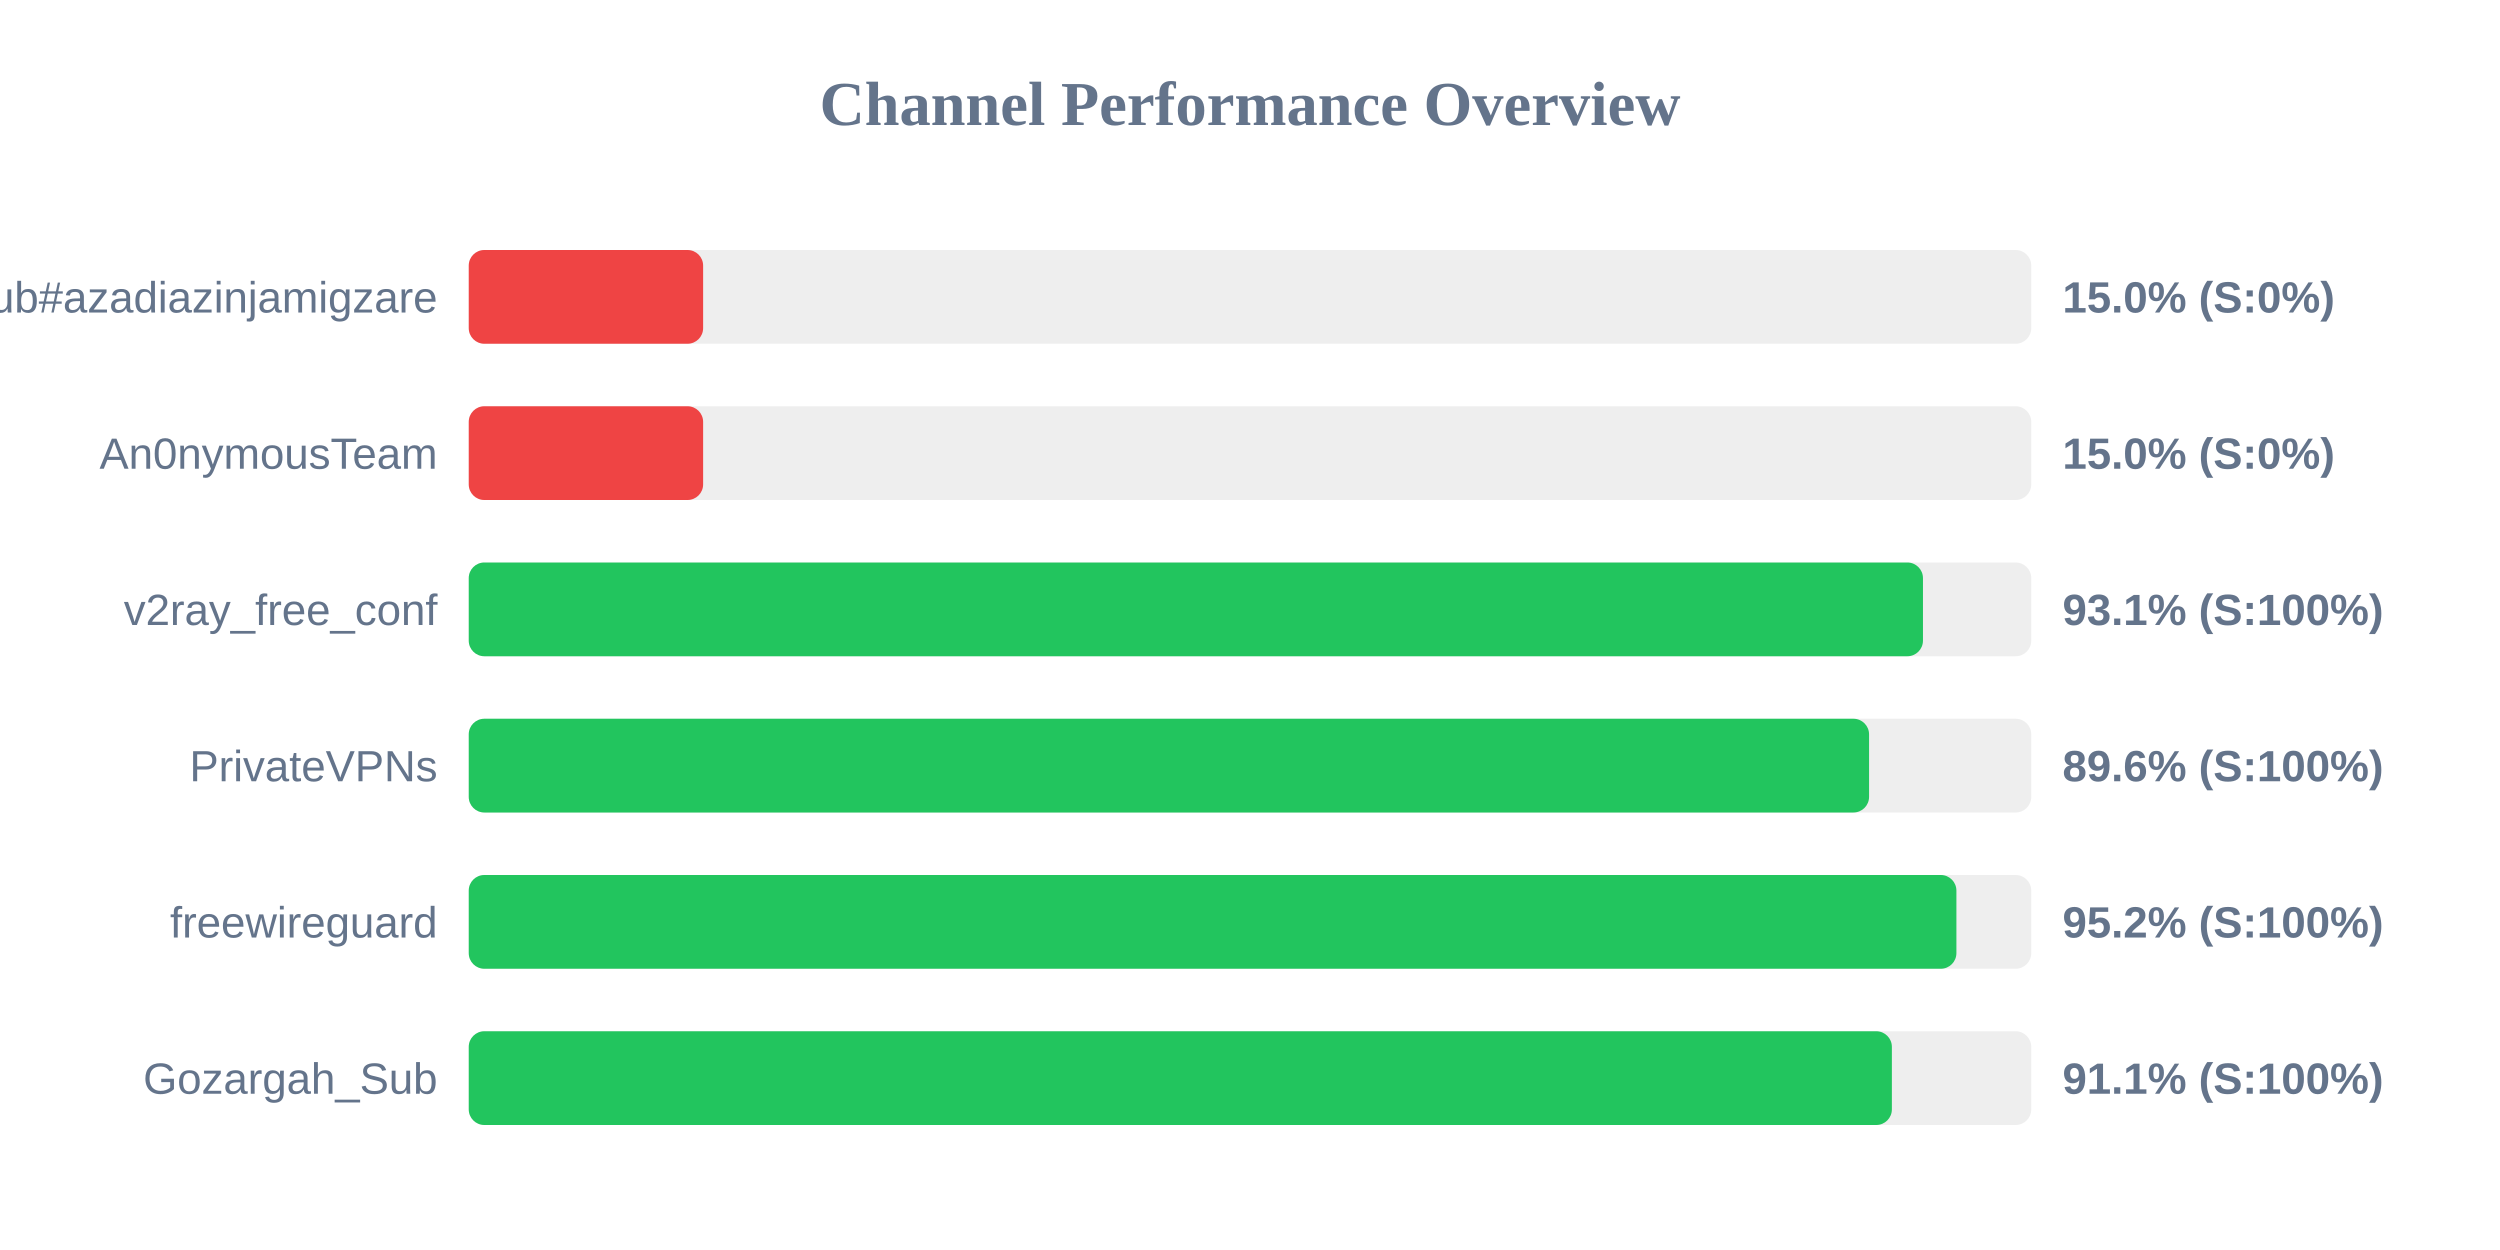
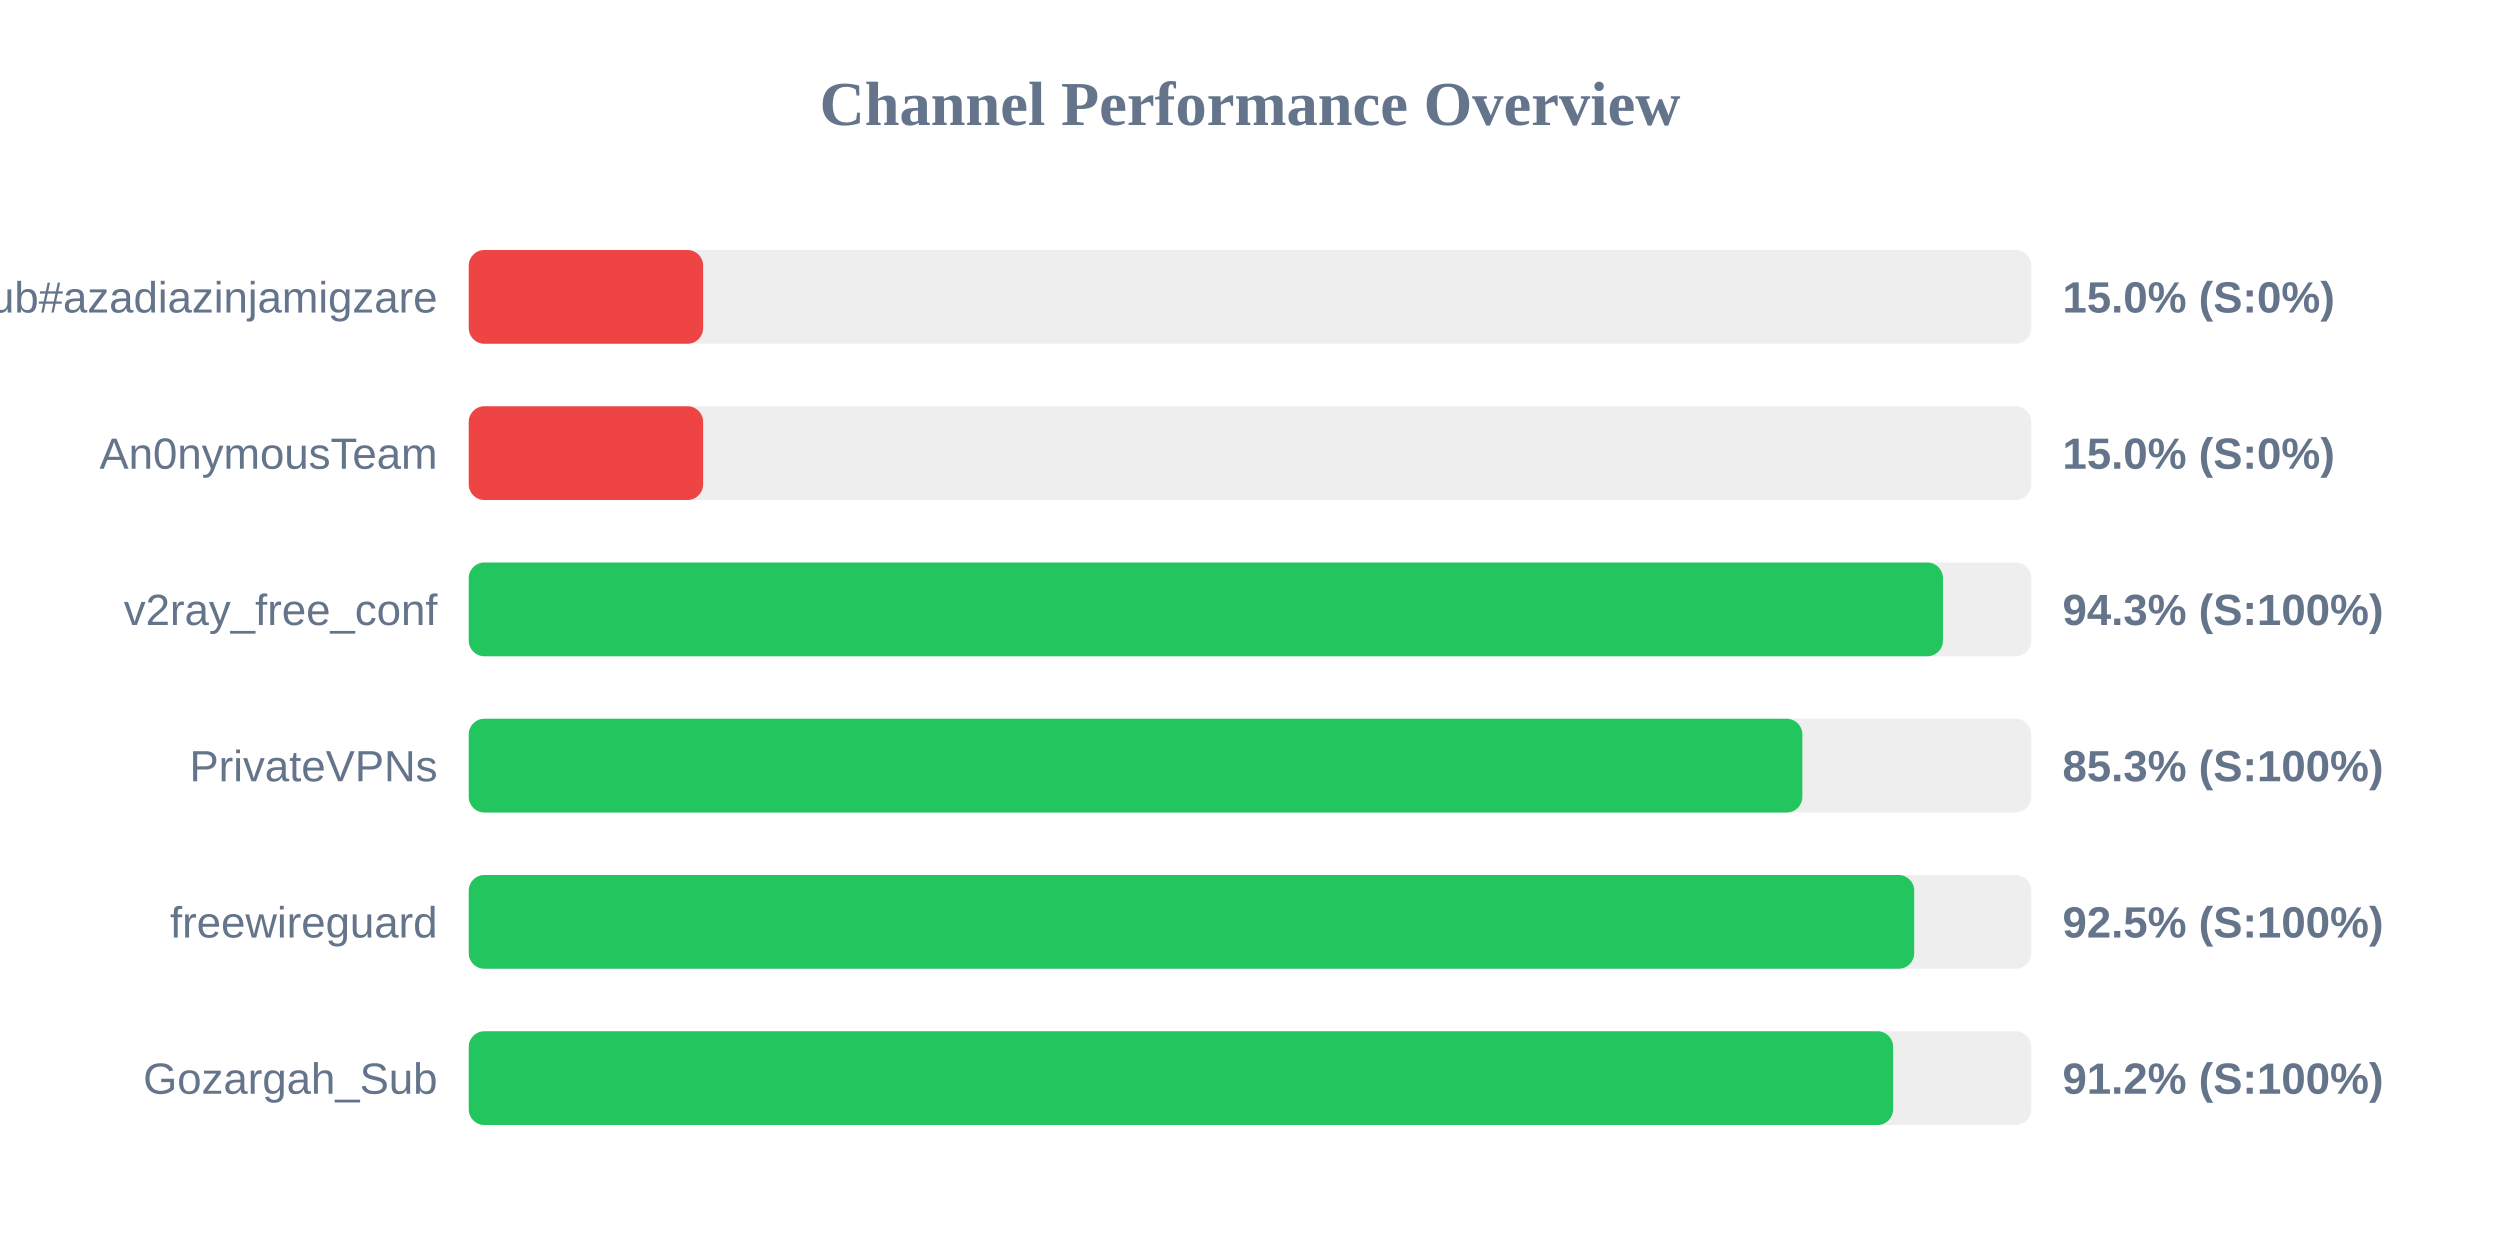
<svg xmlns="http://www.w3.org/2000/svg" width="800" height="400" version="1.1">
  <style>
        .row { font: 14px Arial; fill: #64748b; }
        .score { font: bold 14px Arial; fill: #64748b; }
    </style>
  <text x="400" y="40" text-anchor="middle" font-size="20px" font-weight="bold" fill="#64748b">Channel Performance Overview</text>
  <rect x="150" y="80" width="500" height="30" fill="#eee" rx="5" />
  <rect x="150" y="80" width="75.0" height="30" fill="#ef4444" rx="5" />
  <text x="140" y="100" text-anchor="end" class="row">Sub#azadiazinjamigzare</text>
  <text x="660" y="100" text-anchor="start" class="score">15.0% (S:0%)</text>
  <rect x="150" y="130" width="500" height="30" fill="#eee" rx="5" />
  <rect x="150" y="130" width="75.0" height="30" fill="#ef4444" rx="5" />
  <text x="140" y="150" text-anchor="end" class="row">An0nymousTeam</text>
  <text x="660" y="150" text-anchor="start" class="score">15.0% (S:0%)</text>
  <rect x="150" y="180" width="500" height="30" fill="#eee" rx="5" />
-   <rect x="150" y="180" width="465.35" height="30" fill="#22c55e" rx="5" />
+   <rect x="150" y="180" width="471.75" height="30" fill="#22c55e" rx="5" />
  <text x="140" y="200" text-anchor="end" class="row">v2ray_free_conf</text>
-   <text x="660" y="200" text-anchor="start" class="score">93.1% (S:100%)</text>
+   <text x="660" y="200" text-anchor="start" class="score">94.3% (S:100%)</text>
  <rect x="150" y="230" width="500" height="30" fill="#eee" rx="5" />
-   <rect x="150" y="230" width="448.1" height="30" fill="#22c55e" rx="5" />
+   <rect x="150" y="230" width="426.75" height="30" fill="#22c55e" rx="5" />
  <text x="140" y="250" text-anchor="end" class="row">PrivateVPNs</text>
-   <text x="660" y="250" text-anchor="start" class="score">89.6% (S:100%)</text>
+   <text x="660" y="250" text-anchor="start" class="score">85.3% (S:100%)</text>
  <rect x="150" y="280" width="500" height="30" fill="#eee" rx="5" />
-   <rect x="150" y="280" width="476.05" height="30" fill="#22c55e" rx="5" />
+   <rect x="150" y="280" width="462.55" height="30" fill="#22c55e" rx="5" />
  <text x="140" y="300" text-anchor="end" class="row">freewireguard</text>
-   <text x="660" y="300" text-anchor="start" class="score">95.2% (S:100%)</text>
+   <text x="660" y="300" text-anchor="start" class="score">92.5% (S:100%)</text>
  <rect x="150" y="330" width="500" height="30" fill="#eee" rx="5" />
-   <rect x="150" y="330" width="455.4" height="30" fill="#22c55e" rx="5" />
+   <rect x="150" y="330" width="455.8" height="30" fill="#22c55e" rx="5" />
  <text x="140" y="350" text-anchor="end" class="row">Gozargah_Sub</text>
-   <text x="660" y="350" text-anchor="start" class="score">91.1% (S:100%)</text>
+   <text x="660" y="350" text-anchor="start" class="score">91.2% (S:100%)</text>
</svg>
